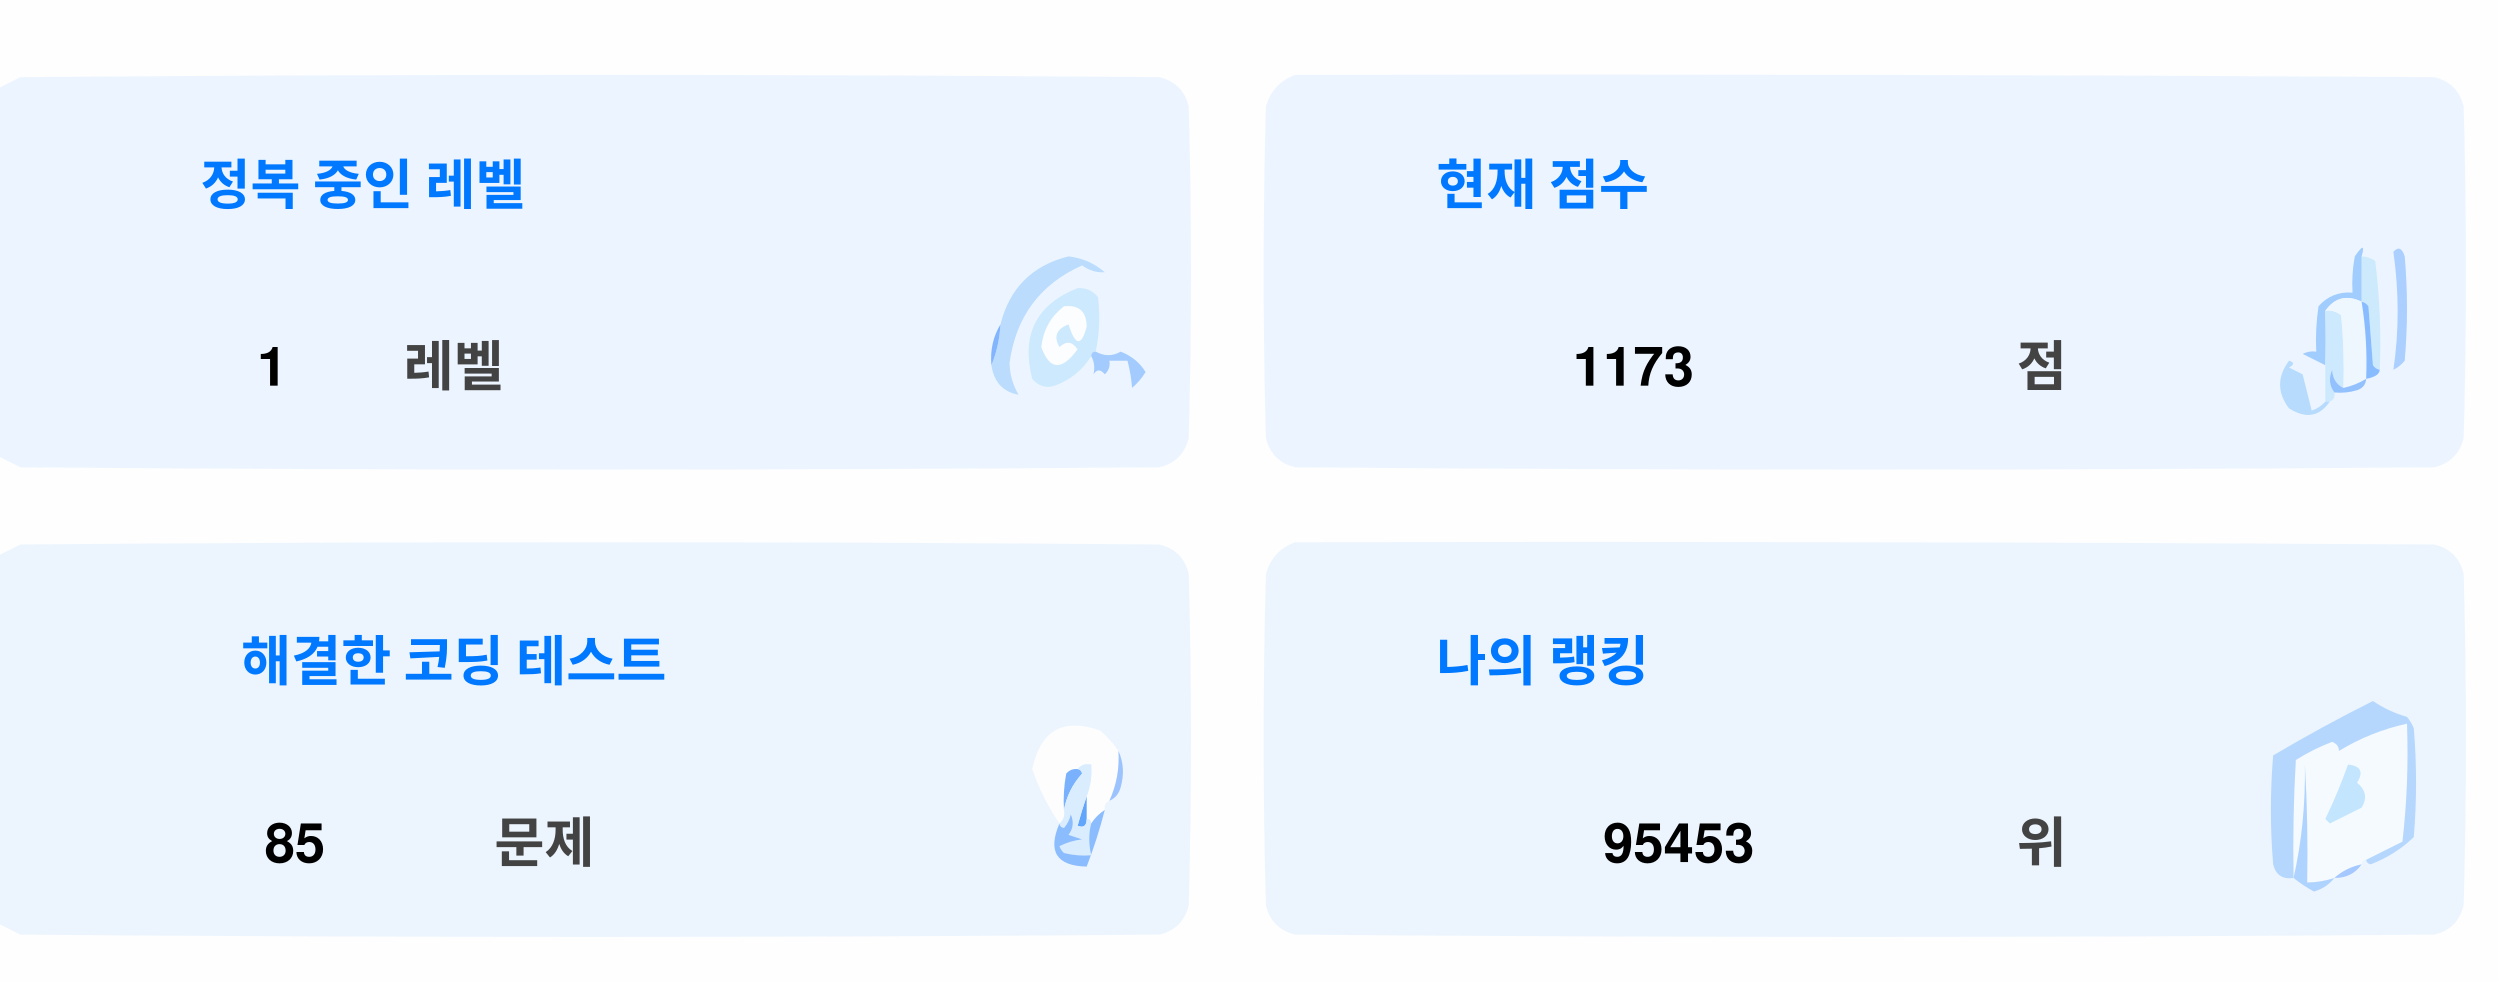
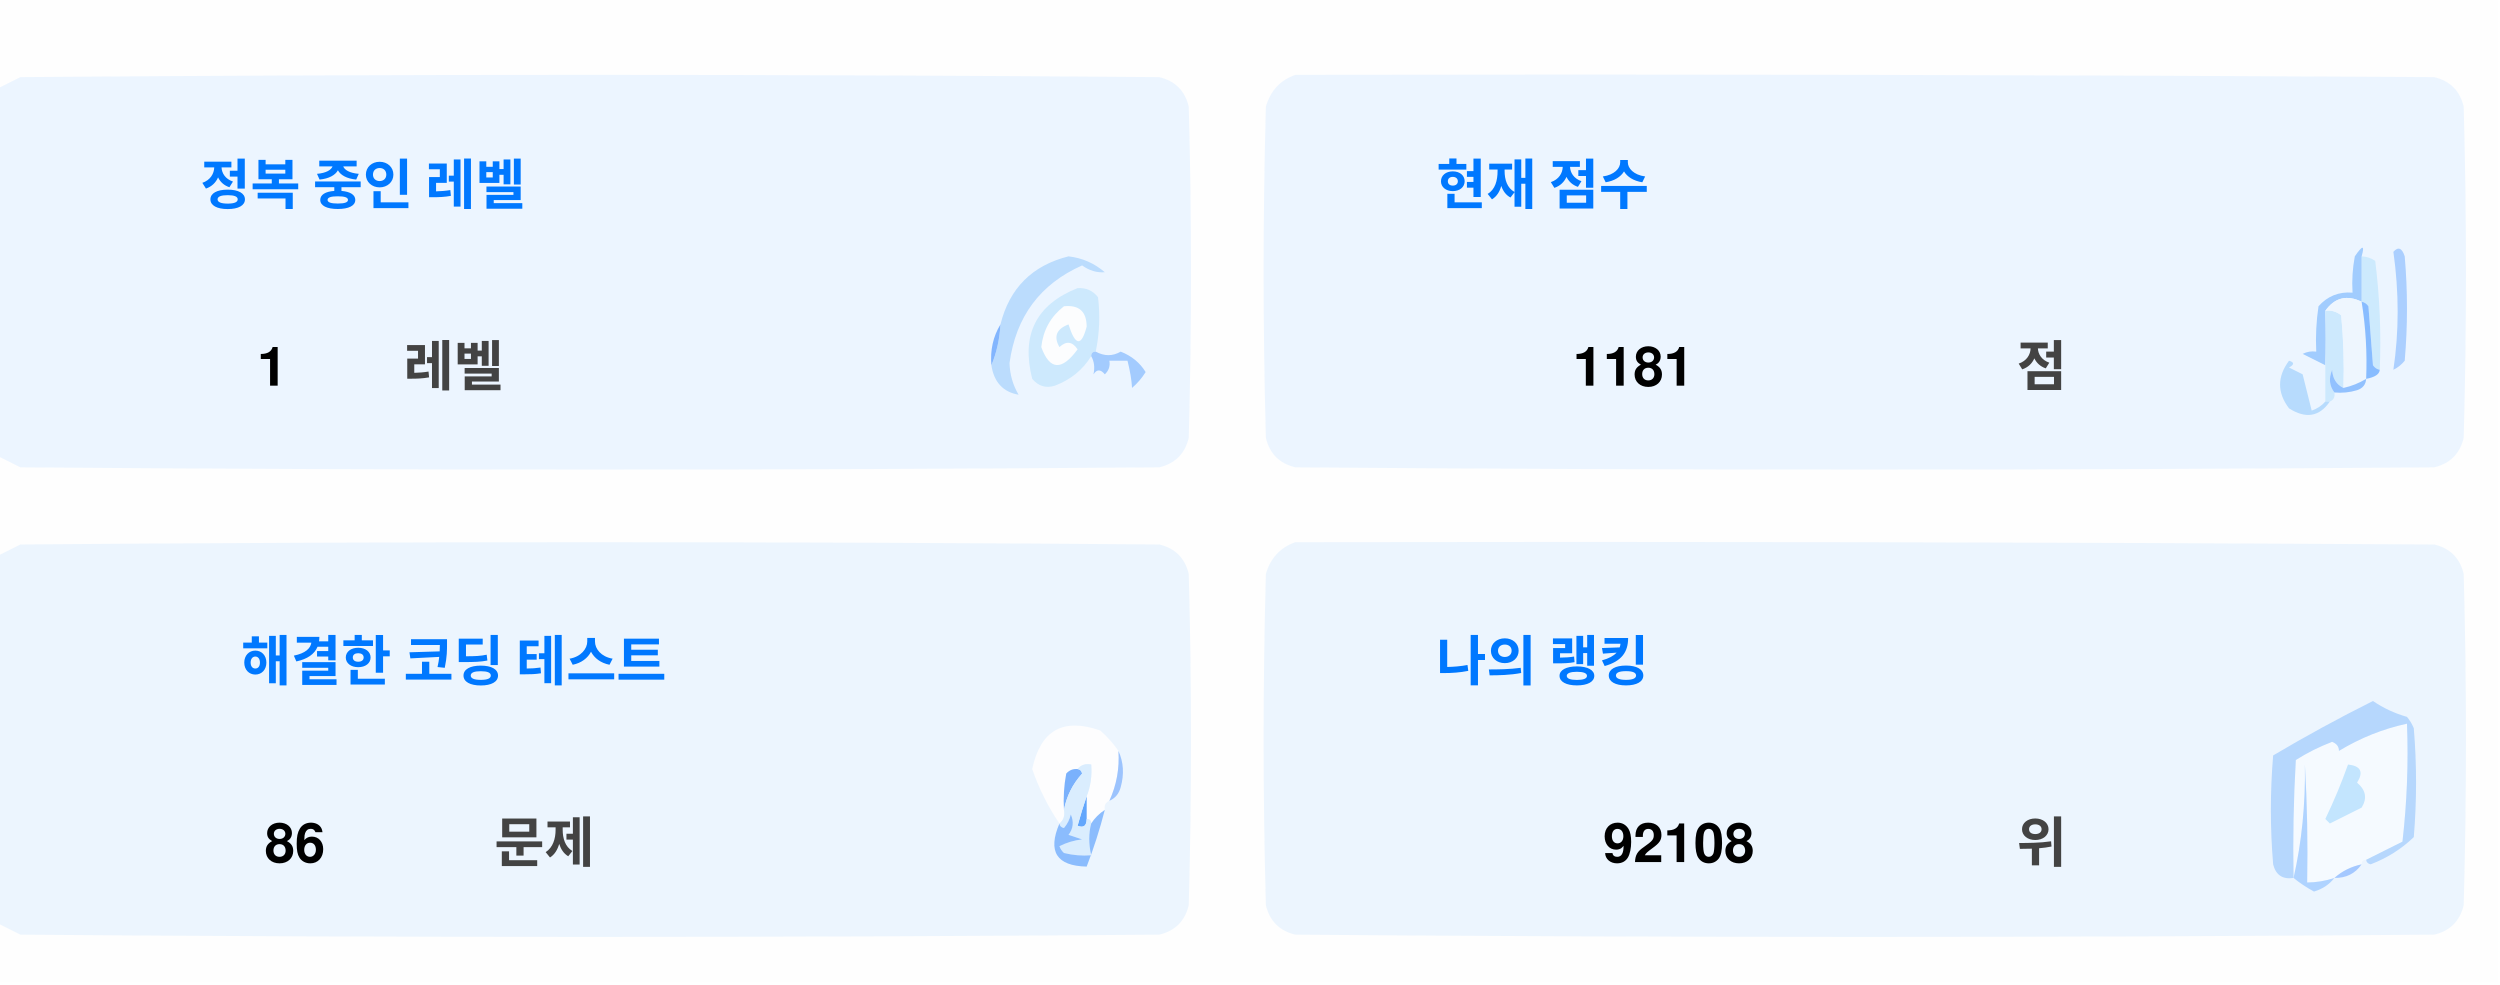
<svg xmlns="http://www.w3.org/2000/svg" version="1.1" width="551px" height="217px" style="shape-rendering:geometricPrecision; text-rendering:geometricPrecision; image-rendering:optimizeQuality; fill-rule:evenodd; clip-rule:evenodd">
  <style>.title {fill: #434343;font-size: 1rem;line-height: 1.5rem;font-weight: bold;font-family: -apple-system, BlinkMacSystemFont, Segoe UI, Helvetica, Arial, sans-serif, Apple Color Emoji, Segoe UI Emoji;}.desc {fill: #434343;font-size: 2.5rem;font-weight: bold;line-height: 1.5rem;font-family: -apple-system, BlinkMacSystemFont, Segoe UI, Helvetica, Arial, sans-serif, Apple Color Emoji, Segoe UI Emoji;}.desc-2 {fill: #434343;font-size: 1rem;font-weight: bold;line-height: 1.5rem;font-family: -apple-system, BlinkMacSystemFont, Segoe UI, Helvetica, Arial, sans-serif, Apple Color Emoji, Segoe UI Emoji;}.text, .desc {animation: twinkling 4s ease-in-out infinite;}@keyframes twinkling {40% { opacity: 1; }50% { opacity: 0.5; }60% { opacity: 1; }70% { opacity: 0.5; }80% { opacity: 1; }}</style>
  <g>
    <path style="opacity:1" fill="#fefefe" d="M -0.5,-0.5 C 183.167,-0.5 366.833,-0.5 550.5,-0.5C 550.5,71.833 550.5,144.167 550.5,216.5C 366.833,216.5 183.167,216.5 -0.5,216.5C -0.5,212.167 -0.5,207.833 -0.5,203.5C 1.14,204.32 2.807,205.153 4.5,206C 88.167,206.667 171.833,206.667 255.5,206C 259,205.167 261.167,203 262,199.5C 262.667,175.167 262.667,150.833 262,126.5C 261.167,123 259,120.833 255.5,120C 171.833,119.333 88.167,119.333 4.5,120C 2.807,120.847 1.14,121.68 -0.5,122.5C -0.5,115.167 -0.5,107.833 -0.5,100.5C 1.14,101.32 2.807,102.153 4.5,103C 88.167,103.667 171.833,103.667 255.5,103C 259,102.167 261.167,100 262,96.5C 262.667,72.167 262.667,47.833 262,23.5C 261.167,20 259,17.833 255.5,17C 171.833,16.333 88.167,16.333 4.5,17C 2.807,17.847 1.14,18.68 -0.5,19.5C -0.5,12.833 -0.5,6.167 -0.5,-0.5 Z" />
  </g>
  <g>
    <path style="opacity:1" fill="#ecf5ff" d="M -0.5,100.5 C -0.5,73.5 -0.5,46.5 -0.5,19.5C 1.14,18.68 2.807,17.847 4.5,17C 88.167,16.333 171.833,16.333 255.5,17C 259,17.833 261.167,20 262,23.5C 262.667,47.833 262.667,72.167 262,96.5C 261.167,100 259,102.167 255.5,103C 171.833,103.667 88.167,103.667 4.5,103C 2.807,102.153 1.14,101.32 -0.5,100.5 Z" />
  </g>
  <g>
    <path style="opacity:1" fill="#ecf5ff" d="M 285.5,16.5 C 369.167,16.333 452.834,16.5 536.5,17C 540,17.833 542.167,20 543,23.5C 543.667,47.833 543.667,72.167 543,96.5C 542.167,100 540,102.167 536.5,103C 452.833,103.667 369.167,103.667 285.5,103C 282,102.167 279.833,100 279,96.5C 278.333,72.167 278.333,47.833 279,23.5C 280.018,19.985 282.185,17.652 285.5,16.5 Z" />
  </g>
  <g>
    <path style="opacity:1" fill="#cdeafd" d="M 520.5,56.5 C 521.583,56.539 522.583,56.873 523.5,57.5C 524.498,65.472 524.831,73.472 524.5,81.5C 523.883,81.389 523.383,81.056 523,80.5C 522.667,76.167 522.333,71.833 522,67.5C 521.617,66.944 521.117,66.611 520.5,66.5C 520.5,63.167 520.5,59.833 520.5,56.5 Z" />
  </g>
  <g>
    <path style="opacity:1" fill="#abcfff" d="M 527.5,55.5 C 528.566,54.308 529.399,54.641 530,56.5C 530.667,64.167 530.667,71.833 530,79.5C 529.311,80.357 528.478,81.023 527.5,81.5C 528.758,73.08 528.758,64.414 527.5,55.5 Z" />
  </g>
  <g>
    <path style="opacity:1" fill="#bbdcfd" d="M 218.5,80.5 C 219.657,77.727 220.324,74.727 220.5,71.5C 222.49,63.51 227.49,58.51 235.5,56.5C 238.528,56.847 241.194,58.014 243.5,60C 241.744,60.141 240.078,59.641 238.5,58.5C 229.247,62.607 223.914,69.773 222.5,80C 222.565,82.526 223.232,84.859 224.5,87C 221.07,86.397 219.07,84.231 218.5,80.5 Z" />
  </g>
  <g>
    <path style="opacity:1" fill="#cde9fd" d="M 241.5,77.5 C 240.833,77.5 240.5,77.833 240.5,78.5C 238.628,81.529 235.961,83.695 232.5,85C 230.536,85.624 228.869,85.124 227.5,83.5C 225.021,73.791 228.354,67.124 237.5,63.5C 239.374,63.39 240.874,64.056 242,65.5C 242.497,69.524 242.331,73.524 241.5,77.5 Z" />
  </g>
  <g>
    <path style="opacity:1" fill="#fcfdfe" d="M 234.5,67.5 C 237.826,67.162 239.493,68.662 239.5,72C 238.334,76.434 237,76.267 235.5,71.5C 232.832,72.515 232.166,74.182 233.5,76.5C 235.017,75.089 236.351,75.256 237.5,77C 234.006,81.771 231.34,81.605 229.5,76.5C 229.904,72.771 231.571,69.771 234.5,67.5 Z" />
  </g>
  <g>
    <path style="opacity:1" fill="#a1ccfe" d="M 520.5,56.5 C 520.5,59.833 520.5,63.167 520.5,66.5C 517.238,64.922 514.572,65.589 512.5,68.5C 512.617,72.81 512.617,76.81 512.5,80.5C 510.86,79.68 509.193,78.847 507.5,78C 508.448,77.517 509.448,77.35 510.5,77.5C 510.335,74.15 510.502,70.817 511,67.5C 512.995,65.253 515.495,64.253 518.5,64.5C 518.336,61.813 518.503,59.146 519,56.5C 520.731,53.969 521.231,53.969 520.5,56.5 Z" />
  </g>
  <g>
    <path style="opacity:1" fill="#cde9fd" d="M 512.5,68.5 C 513.822,68.33 514.989,68.663 516,69.5C 516.499,74.823 516.666,80.156 516.5,85.5C 514.955,84.77 514.122,83.437 514,81.5C 513.22,83.387 513.387,85.054 514.5,86.5C 514.672,87.492 514.338,88.158 513.5,88.5C 513.167,88.5 512.833,88.5 512.5,88.5C 512.5,85.833 512.5,83.167 512.5,80.5C 512.617,76.81 512.617,72.81 512.5,68.5 Z" />
  </g>
  <g>
    <path style="opacity:1" fill="#eef6fe" d="M 520.5,66.5 C 521.407,72.106 521.74,77.773 521.5,83.5C 519.95,84.441 518.284,85.108 516.5,85.5C 516.666,80.156 516.499,74.823 516,69.5C 514.989,68.663 513.822,68.33 512.5,68.5C 514.572,65.589 517.238,64.922 520.5,66.5 Z" />
  </g>
  <g>
    <path style="opacity:1" fill="#88bcff" d="M 520.5,66.5 C 521.117,66.611 521.617,66.944 522,67.5C 522.333,71.833 522.667,76.167 523,80.5C 523.383,81.056 523.883,81.389 524.5,81.5C 524.445,82.469 523.445,83.136 521.5,83.5C 521.74,77.773 521.407,72.106 520.5,66.5 Z" />
  </g>
  <g>
    <path style="opacity:1" fill="#82b5fe" d="M 220.5,71.5 C 220.324,74.727 219.657,77.727 218.5,80.5C 218.215,77.171 218.882,74.171 220.5,71.5 Z" />
  </g>
  <g>
    <path style="opacity:1" fill="#a3cbfe" d="M 240.5,78.5 C 240.5,77.833 240.833,77.5 241.5,77.5C 243.391,78.536 245.224,78.536 247,77.5C 249.391,78.429 251.225,79.929 252.5,82C 251.681,83.319 250.681,84.486 249.5,85.5C 249.409,83.777 249.075,81.777 248.5,79.5C 247.167,79.5 245.833,79.5 244.5,79.5C 244.719,80.675 244.386,81.675 243.5,82.5C 242.575,81.359 241.741,81.359 241,82.5C 241.331,80.981 241.164,79.648 240.5,78.5 Z" />
  </g>
  <g>
    <path style="opacity:1" fill="#b7dbfd" d="M 512.5,88.5 C 512.833,88.5 513.167,88.5 513.5,88.5C 511.199,91.857 508.199,92.357 504.5,90C 501.872,86.535 501.872,83.035 504.5,79.5C 505.696,79.846 505.696,80.346 504.5,81C 505.5,81.5 506.5,82 507.5,82.5C 508.167,85.167 508.833,87.833 509.5,90.5C 510.739,90.058 511.739,89.391 512.5,88.5 Z" />
  </g>
  <g>
    <path style="opacity:1" fill="#92c1fe" d="M 516.5,85.5 C 518.284,85.108 519.95,84.441 521.5,83.5C 521.423,84.75 520.756,85.583 519.5,86C 517.866,86.493 516.199,86.66 514.5,86.5C 513.387,85.054 513.22,83.387 514,81.5C 514.122,83.437 514.955,84.77 516.5,85.5 Z" />
  </g>
  <g>
    <path style="opacity:1" fill="#ecf5fe" d="M -0.5,203.5 C -0.5,176.5 -0.5,149.5 -0.5,122.5C 1.14,121.68 2.807,120.847 4.5,120C 88.167,119.333 171.833,119.333 255.5,120C 259,120.833 261.167,123 262,126.5C 262.667,150.833 262.667,175.167 262,199.5C 261.167,203 259,205.167 255.5,206C 171.833,206.667 88.167,206.667 4.5,206C 2.807,205.153 1.14,204.32 -0.5,203.5 Z" />
  </g>
  <g>
    <path style="opacity:1" fill="#ecf5fe" d="M 285.5,119.5 C 369.167,119.333 452.834,119.5 536.5,120C 540,120.833 542.167,123 543,126.5C 543.667,150.833 543.667,175.167 543,199.5C 542.167,203 540,205.167 536.5,206C 452.833,206.667 369.167,206.667 285.5,206C 282,205.167 279.833,203 279,199.5C 278.333,175.167 278.333,150.833 279,126.5C 280.018,122.985 282.185,120.652 285.5,119.5 Z" />
  </g>
  <g>
    <path style="opacity:1" fill="#fdfdfe" d="M 246.5,165.5 C 246.758,169.367 246.092,173.034 244.5,176.5C 243.662,176.842 243.328,177.508 243.5,178.5C 242.272,179.306 241.272,180.306 240.5,181.5C 240.5,180.833 240.167,180.5 239.5,180.5C 239.5,178.833 239.5,177.167 239.5,175.5C 240.369,173.283 240.702,170.95 240.5,168.5C 239.209,168.263 238.209,168.596 237.5,169.5C 236.504,169.414 235.671,169.748 235,170.5C 234.503,173.146 234.336,175.813 234.5,178.5C 234.737,179.791 234.404,180.791 233.5,181.5C 230.986,177.806 228.986,173.806 227.5,169.5C 229.309,160.957 234.309,158.124 242.5,161C 244.07,162.397 245.404,163.897 246.5,165.5 Z" />
  </g>
  <g>
    <path style="opacity:1" fill="#f5faff" d="M 521.5,189.5 C 520.833,189.5 520.5,189.833 520.5,190.5C 518.181,190.992 516.181,191.992 514.5,193.5C 512.565,194.15 510.565,194.483 508.5,194.5C 508.666,185.827 508.5,177.16 508,168.5C 508.141,177.227 507.308,185.56 505.5,193.5C 505.334,184.827 505.5,176.16 506,167.5C 508.527,165.903 511.194,164.57 514,163.5C 515.011,163.892 515.511,164.559 515.5,165.5C 520.21,162.641 525.21,160.641 530.5,159.5C 530.831,168.192 530.498,176.859 529.5,185.5C 526.807,186.847 524.14,188.18 521.5,189.5 Z" />
  </g>
  <g>
    <path style="opacity:1" fill="#b6d7fd" d="M 521.5,189.5 C 524.14,188.18 526.807,186.847 529.5,185.5C 530.498,176.859 530.831,168.192 530.5,159.5C 525.21,160.641 520.21,162.641 515.5,165.5C 515.511,164.559 515.011,163.892 514,163.5C 511.194,164.57 508.527,165.903 506,167.5C 505.5,176.16 505.334,184.827 505.5,193.5C 503.089,193.863 501.589,192.863 501,190.5C 500.333,182.5 500.333,174.5 501,166.5C 508.173,162.246 515.507,158.246 523,154.5C 525.304,156.068 527.804,157.235 530.5,158C 531.126,158.75 531.626,159.584 532,160.5C 532.667,168.5 532.667,176.5 532,184.5C 529.292,187.111 526.125,189.111 522.5,190.5C 521.893,190.376 521.56,190.043 521.5,189.5 Z" />
  </g>
  <g>
    <path style="opacity:1" fill="#c3e5fe" d="M 517.5,168.5 C 520.317,168.801 520.984,170.134 519.5,172.5C 521.439,174.122 521.772,175.956 520.5,178C 518.167,179.167 515.833,180.333 513.5,181.5C 513.167,181.167 512.833,180.833 512.5,180.5C 514.414,176.515 516.081,172.515 517.5,168.5 Z" />
  </g>
  <g>
    <path style="opacity:1" fill="#7ab1fc" d="M 237.5,169.5 C 238.043,169.56 238.376,169.893 238.5,170.5C 236.395,172.836 235.062,175.503 234.5,178.5C 234.336,175.813 234.503,173.146 235,170.5C 235.671,169.748 236.504,169.414 237.5,169.5 Z" />
  </g>
  <g>
    <path style="opacity:1" fill="#afd3ff" d="M 514.5,193.5 C 513.378,194.947 511.878,195.947 510,196.5C 508.348,195.601 506.848,194.601 505.5,193.5C 507.308,185.56 508.141,177.227 508,168.5C 508.5,177.16 508.666,185.827 508.5,194.5C 510.565,194.483 512.565,194.15 514.5,193.5 Z" />
  </g>
  <g>
    <path style="opacity:1" fill="#9cc3fd" d="M 246.5,165.5 C 247.634,167.966 247.801,170.633 247,173.5C 246.623,174.942 245.79,175.942 244.5,176.5C 246.092,173.034 246.758,169.367 246.5,165.5 Z" />
  </g>
  <g>
    <path style="opacity:1" fill="#62a6fc" d="M 239.5,175.5 C 239.5,177.167 239.5,178.833 239.5,180.5C 239.483,182.028 238.816,182.528 237.5,182C 238.117,179.723 238.784,177.556 239.5,175.5 Z" />
  </g>
  <g>
    <path style="opacity:1" fill="#daedfe" d="M 237.5,169.5 C 238.209,168.596 239.209,168.263 240.5,168.5C 240.702,170.95 240.369,173.283 239.5,175.5C 238.784,177.556 238.117,179.723 237.5,182C 238.816,182.528 239.483,182.028 239.5,180.5C 240.167,180.5 240.5,180.833 240.5,181.5C 239.918,183.669 239.918,186.002 240.5,188.5C 238.473,188.662 236.473,188.495 234.5,188C 234.043,187.586 233.709,187.086 233.5,186.5C 235.078,185.702 236.744,185.202 238.5,185C 237.5,184.667 236.5,184.333 235.5,184C 236.554,182.612 236.72,181.112 236,179.5C 235.751,180.624 235.251,181.624 234.5,182.5C 233.893,182.376 233.56,182.043 233.5,181.5C 234.404,180.791 234.737,179.791 234.5,178.5C 235.062,175.503 236.395,172.836 238.5,170.5C 238.376,169.893 238.043,169.56 237.5,169.5 Z" />
  </g>
  <g>
    <path style="opacity:1" fill="#8bbcfd" d="M 243.5,178.5 C 242.395,182.803 241.062,186.969 239.5,191C 232.857,190.847 230.857,187.68 233.5,181.5C 233.56,182.043 233.893,182.376 234.5,182.5C 235.251,181.624 235.751,180.624 236,179.5C 236.72,181.112 236.554,182.612 235.5,184C 236.5,184.333 237.5,184.667 238.5,185C 236.744,185.202 235.078,185.702 233.5,186.5C 233.709,187.086 234.043,187.586 234.5,188C 236.473,188.495 238.473,188.662 240.5,188.5C 239.918,186.002 239.918,183.669 240.5,181.5C 241.272,180.306 242.272,179.306 243.5,178.5 Z" />
  </g>
  <g>
    <path style="opacity:1" fill="#a4c8ff" d="M 520.5,190.5 C 519.089,192.539 517.089,193.539 514.5,193.5C 516.181,191.992 518.181,190.992 520.5,190.5 Z" />
  </g>
  <text text-anchor="middle" x="80" y="45" class="title" style="fill:#0078ff;" stroke="#none" stroke-width="1">정복 중인 레벨</text>
  <text text-anchor="middle" x="60" y="85" class="desc" style="fill:#000000;" stroke="#none" stroke-width="1">1</text>
  <text text-anchor="middle" x="100" y="85" class="desc-2" style="fill:#434343;" stroke="#none" stroke-width="1">레벨</text>
  <text text-anchor="middle" x="340" y="45" class="title" style="fill:#0078ff;" stroke="#none" stroke-width="1">현재 점수</text>
-   <text text-anchor="middle" x="360" y="85" class="desc" style="fill:#000000;" stroke="#none" stroke-width="1">1173</text>
+   <text text-anchor="middle" x="360" y="85" class="desc" style="fill:#000000;" stroke="#none" stroke-width="1">1181</text>
  <text text-anchor="middle" x="450" y="85" class="desc-2" style="fill:#434343;" stroke="#none" stroke-width="1">점</text>
  <text text-anchor="middle" x="100" y="150" class="title" style="fill:#0078ff;" stroke="#none" stroke-width="1">해결한 코딩 테스트</text>
-   <text text-anchor="middle" x="65" y="190" class="desc" style="fill:#000000;" stroke="#none" stroke-width="1">85</text>
+   <text text-anchor="middle" x="65" y="190" class="desc" style="fill:#000000;" stroke="#none" stroke-width="1">86</text>
  <text text-anchor="middle" x="120" y="190" class="desc-2" style="fill:#434343;" stroke="#none" stroke-width="1">문제</text>
  <text text-anchor="middle" x="340" y="150" class="title" style="fill:#0078ff;" stroke="#none" stroke-width="1">나의 랭킹</text>
-   <text text-anchor="middle" x="370" y="190" class="desc" style="fill:#000000;" stroke="#none" stroke-width="1">95453</text>
+   <text text-anchor="middle" x="370" y="190" class="desc" style="fill:#000000;" stroke="#none" stroke-width="1">92108</text>
  <text text-anchor="middle" x="450" y="190" class="desc-2" style="fill:#434343;" stroke="#none" stroke-width="1">위</text>
</svg>
